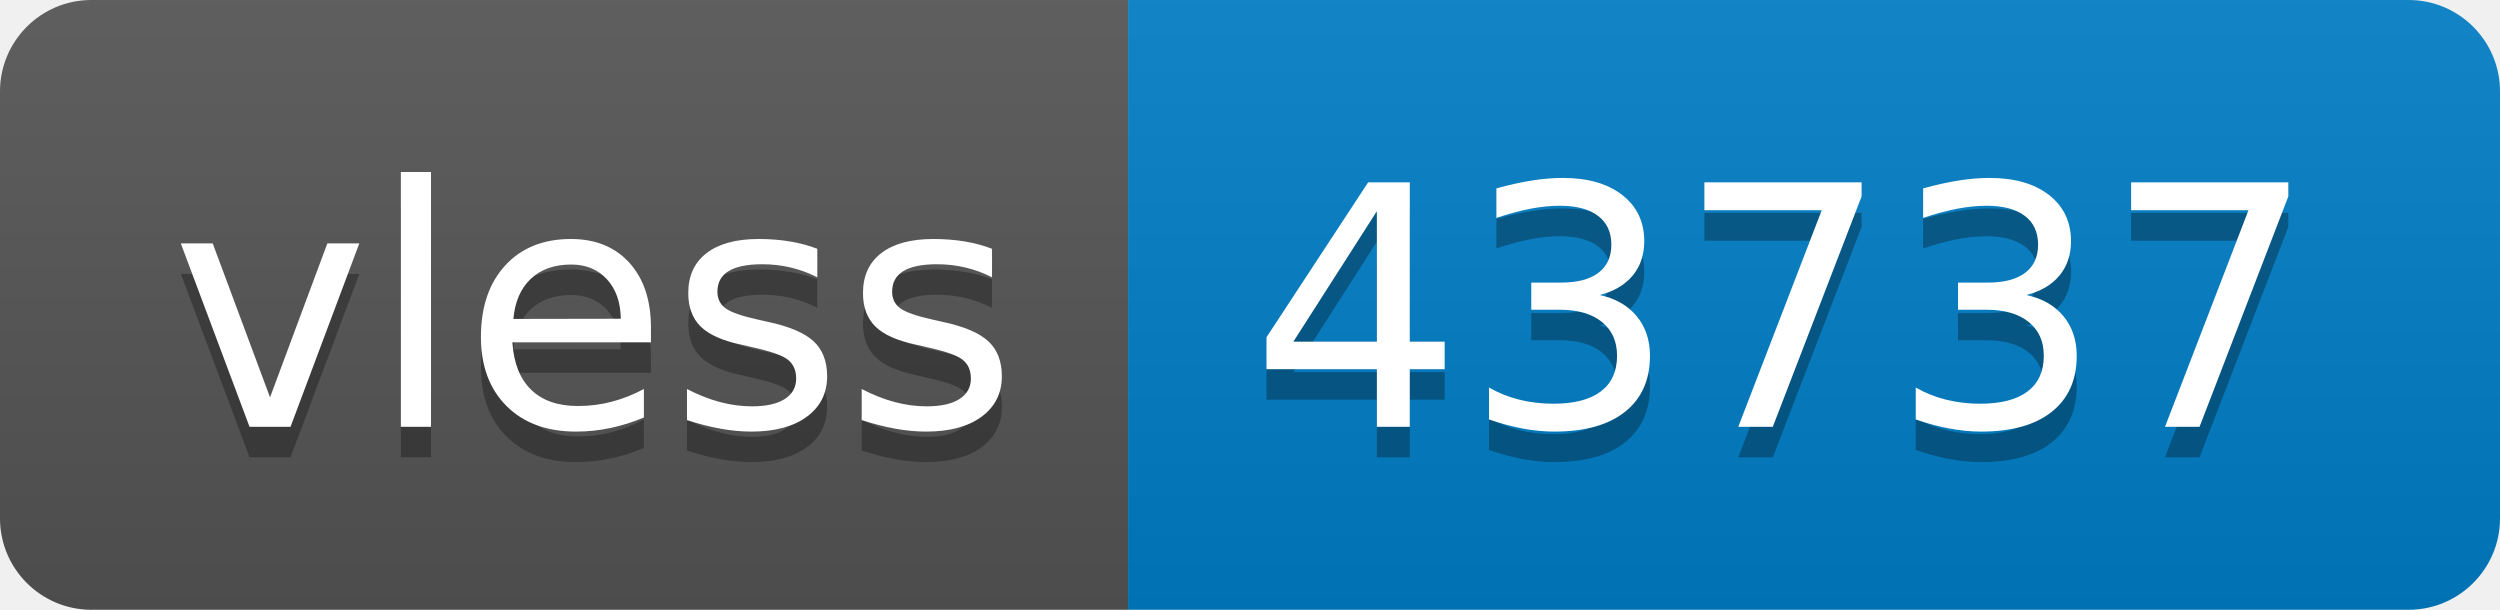
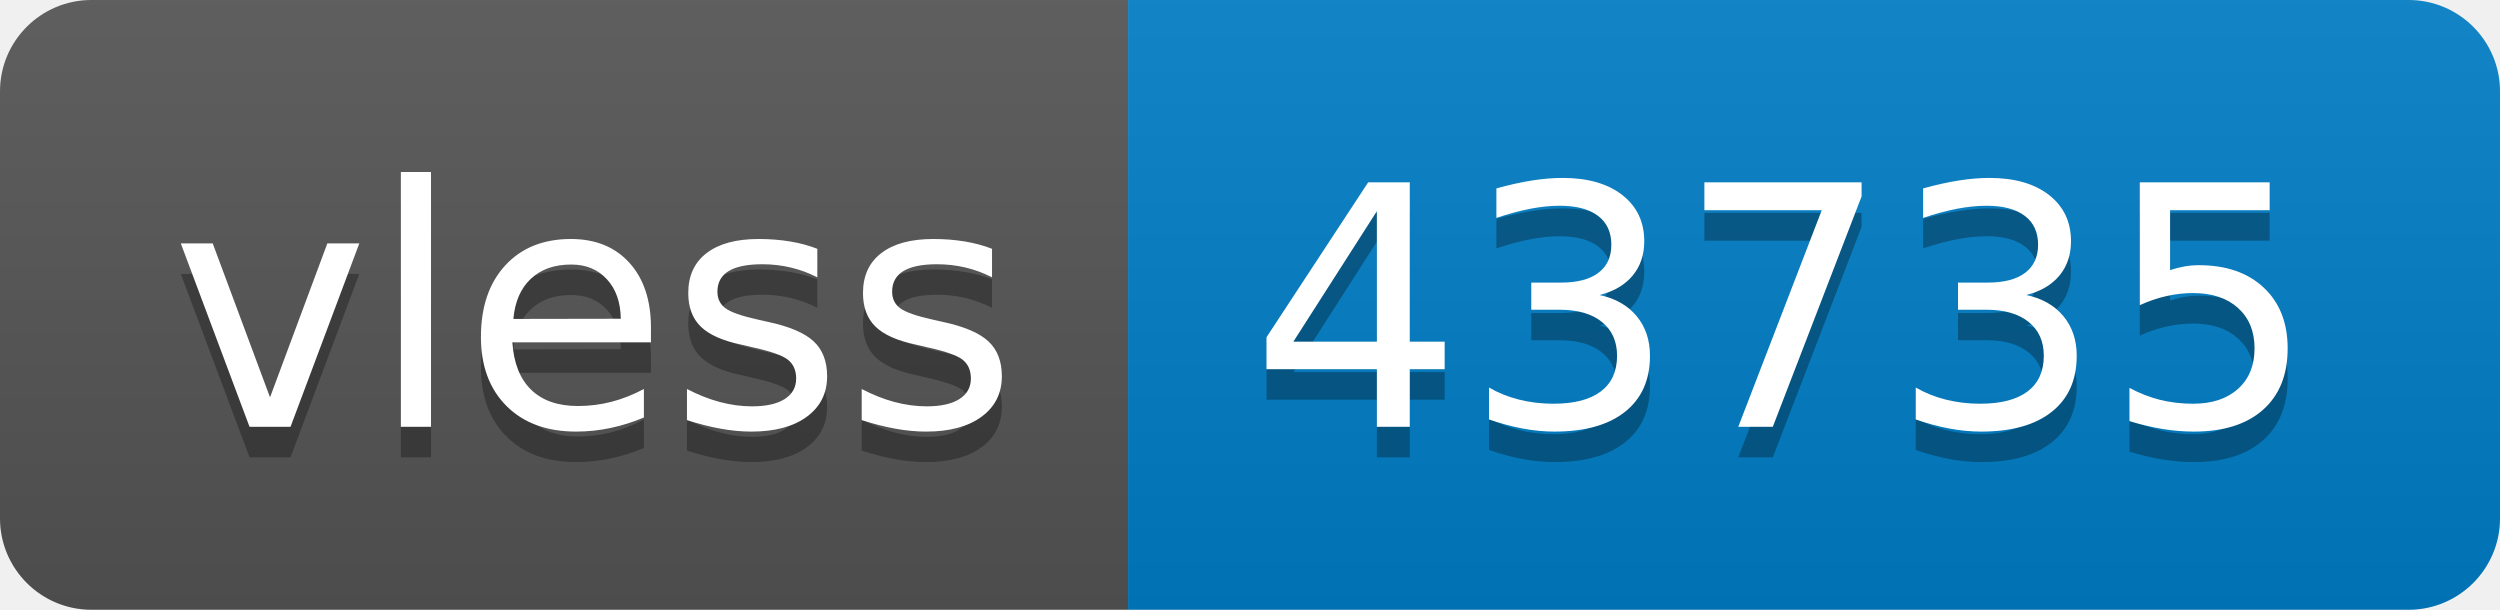
- <svg xmlns="http://www.w3.org/2000/svg" width="82" height="20" role="img" aria-label="vless: 43737">
+ <svg xmlns="http://www.w3.org/2000/svg" width="82" height="20" role="img" aria-label="vless: 43735">
  <linearGradient id="s" x2="0" y2="100%">
    <stop offset="0" stop-color="#bbb" stop-opacity=".1" />
    <stop offset="1" stop-opacity=".1" />
  </linearGradient>
  <clipPath id="r">
    <rect width="82" height="20" rx="3" fill="#fff" />
  </clipPath>
  <g clip-path="url(#r)">
    <rect width="37" height="20" fill="#555" />
    <rect x="37" width="45" height="20" fill="#007ec6" />
    <rect width="82" height="20" fill="url(#s)" />
  </g>
  <g fill="#fff" text-anchor="middle" font-family="Verdana,Geneva,DejaVu Sans,sans-serif" text-rendering="geometricPrecision" font-size="110">
    <text aria-hidden="true" x="195" y="150" fill="#010101" fill-opacity=".3" transform="scale(.1)" textLength="270">vless</text>
    <text x="195" y="140" transform="scale(.1)" fill="#fff" textLength="270">vless</text>
-     <text aria-hidden="true" x="585" y="150" fill="#010101" fill-opacity=".3" transform="scale(.1)" textLength="350">43737</text>
-     <text x="585" y="140" transform="scale(.1)" fill="#fff" textLength="350">43737</text>
+     <text aria-hidden="true" x="585" y="150" fill="#010101" fill-opacity=".3" transform="scale(.1)" textLength="350">43735</text>
+     <text x="585" y="140" transform="scale(.1)" fill="#fff" textLength="350">43735</text>
  </g>
</svg>
